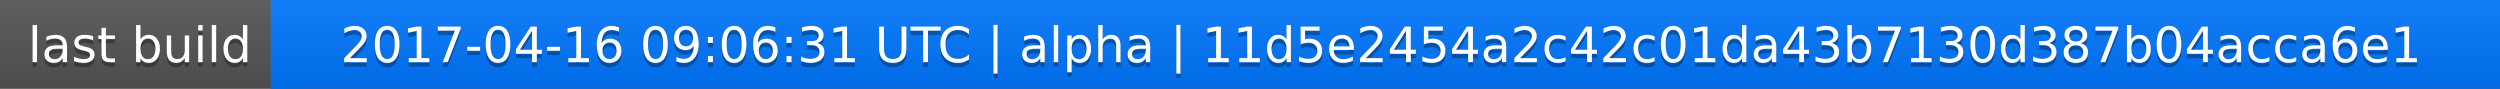
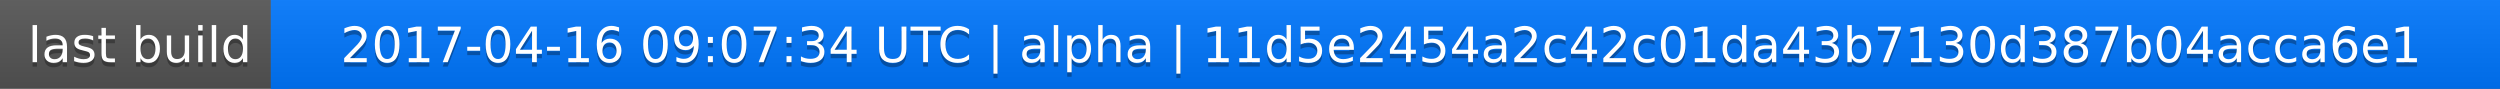
<svg xmlns="http://www.w3.org/2000/svg" width="563" height="20">
  <linearGradient id="a" x2="0" y2="100%">
    <stop offset="0" stop-color="#bbb" stop-opacity=".1" />
    <stop offset="1" stop-opacity=".1" />
  </linearGradient>
  <rect rx="0" width="563" height="20" fill="#555" />
  <rect rx="0" x="61" width="502" height="20" fill="#07f" />
  <path fill="#07f" d="M61 0h4v20h-4z" />
  <rect rx="0" width="563" height="20" fill="url(#a)" />
  <g fill="#fff" text-anchor="middle" font-family="DejaVu Sans,Verdana,Geneva,sans-serif" font-size="11">
    <text x="31.5" y="15" fill="#010101" fill-opacity=".3">last build</text>
    <text x="31.5" y="14">last build</text>
-     <text x="311" y="15" fill="#010101" fill-opacity=".3">2017-04-16 09:06:31 UTC | alpha | 11d5e2454a2c42c01da43b7130d387b04acca6e1</text>
-     <text x="311" y="14">2017-04-16 09:06:31 UTC | alpha | 11d5e2454a2c42c01da43b7130d387b04acca6e1</text>
+     <text x="311" y="15" fill="#010101" fill-opacity=".3">2017-04-16 09:07:34 UTC | alpha | 11d5e2454a2c42c01da43b7130d387b04acca6e1</text>
+     <text x="311" y="14">2017-04-16 09:07:34 UTC | alpha | 11d5e2454a2c42c01da43b7130d387b04acca6e1</text>
  </g>
</svg>
